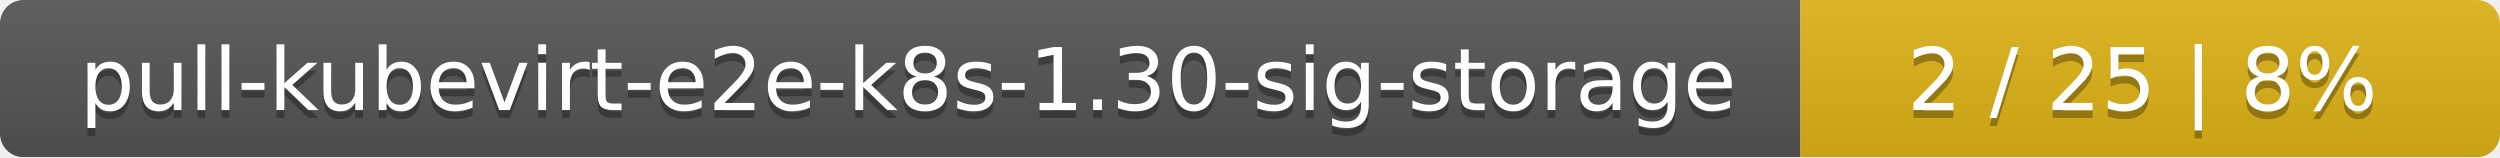
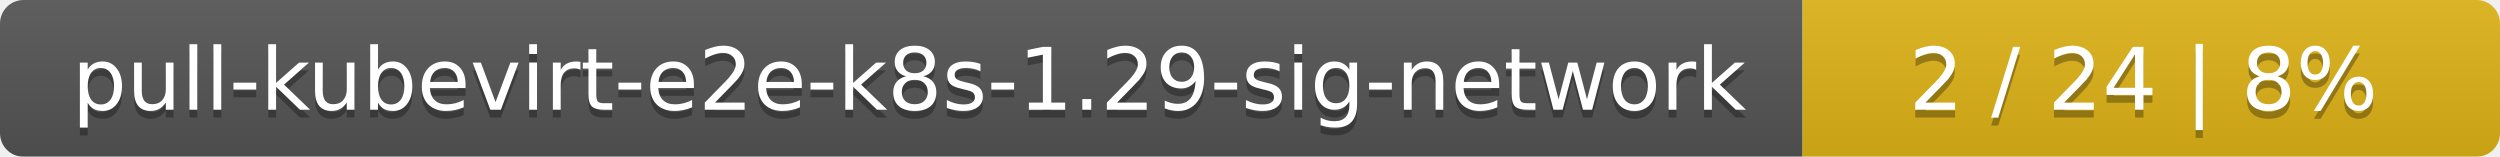
- <svg xmlns="http://www.w3.org/2000/svg" width="318" height="20">
+ <svg xmlns="http://www.w3.org/2000/svg" width="319" height="20">
  <linearGradient id="smooth" x2="0" y2="100%">
    <stop offset="0" stop-color="#bbb" stop-opacity=".1" />
    <stop offset="1" stop-opacity=".1" />
  </linearGradient>
  <mask id="round">
-     <rect width="318" height="20" rx="3" fill="#fff" />
+     <rect width="319" height="20" rx="3" fill="#fff" />
  </mask>
  <g mask="url(#round)">
-     <rect width="229" height="20" fill="#555" />
-     <rect x="229" width="89" height="20" fill="#dfb317" />
-     <rect width="318" height="20" fill="url(#smooth)" />
+     <rect width="230" height="20" fill="#555" />
+     <rect x="230" width="89" height="20" fill="#dfb317" />
+     <rect width="319" height="20" fill="url(#smooth)" />
  </g>
  <g fill="#fff" text-anchor="middle" font-family="DejaVu Sans,Verdana,Geneva,sans-serif" font-size="11">
-     <text x="115.5" y="15" fill="#010101" fill-opacity=".3">pull-kubevirt-e2e-k8s-1.30-sig-storage</text>
-     <text x="115.5" y="14">pull-kubevirt-e2e-k8s-1.30-sig-storage</text>
-     <text x="272.5" y="15" fill="#010101" fill-opacity=".3">2 / 25    |    8%</text>
-     <text x="272.5" y="14">2 / 25    |    8%</text>
+     <text x="116" y="15" fill="#010101" fill-opacity=".3">pull-kubevirt-e2e-k8s-1.29-sig-network</text>
+     <text x="116" y="14">pull-kubevirt-e2e-k8s-1.29-sig-network</text>
+     <text x="273.5" y="15" fill="#010101" fill-opacity=".3">2 / 24    |    8%</text>
+     <text x="273.5" y="14">2 / 24    |    8%</text>
  </g>
</svg>
